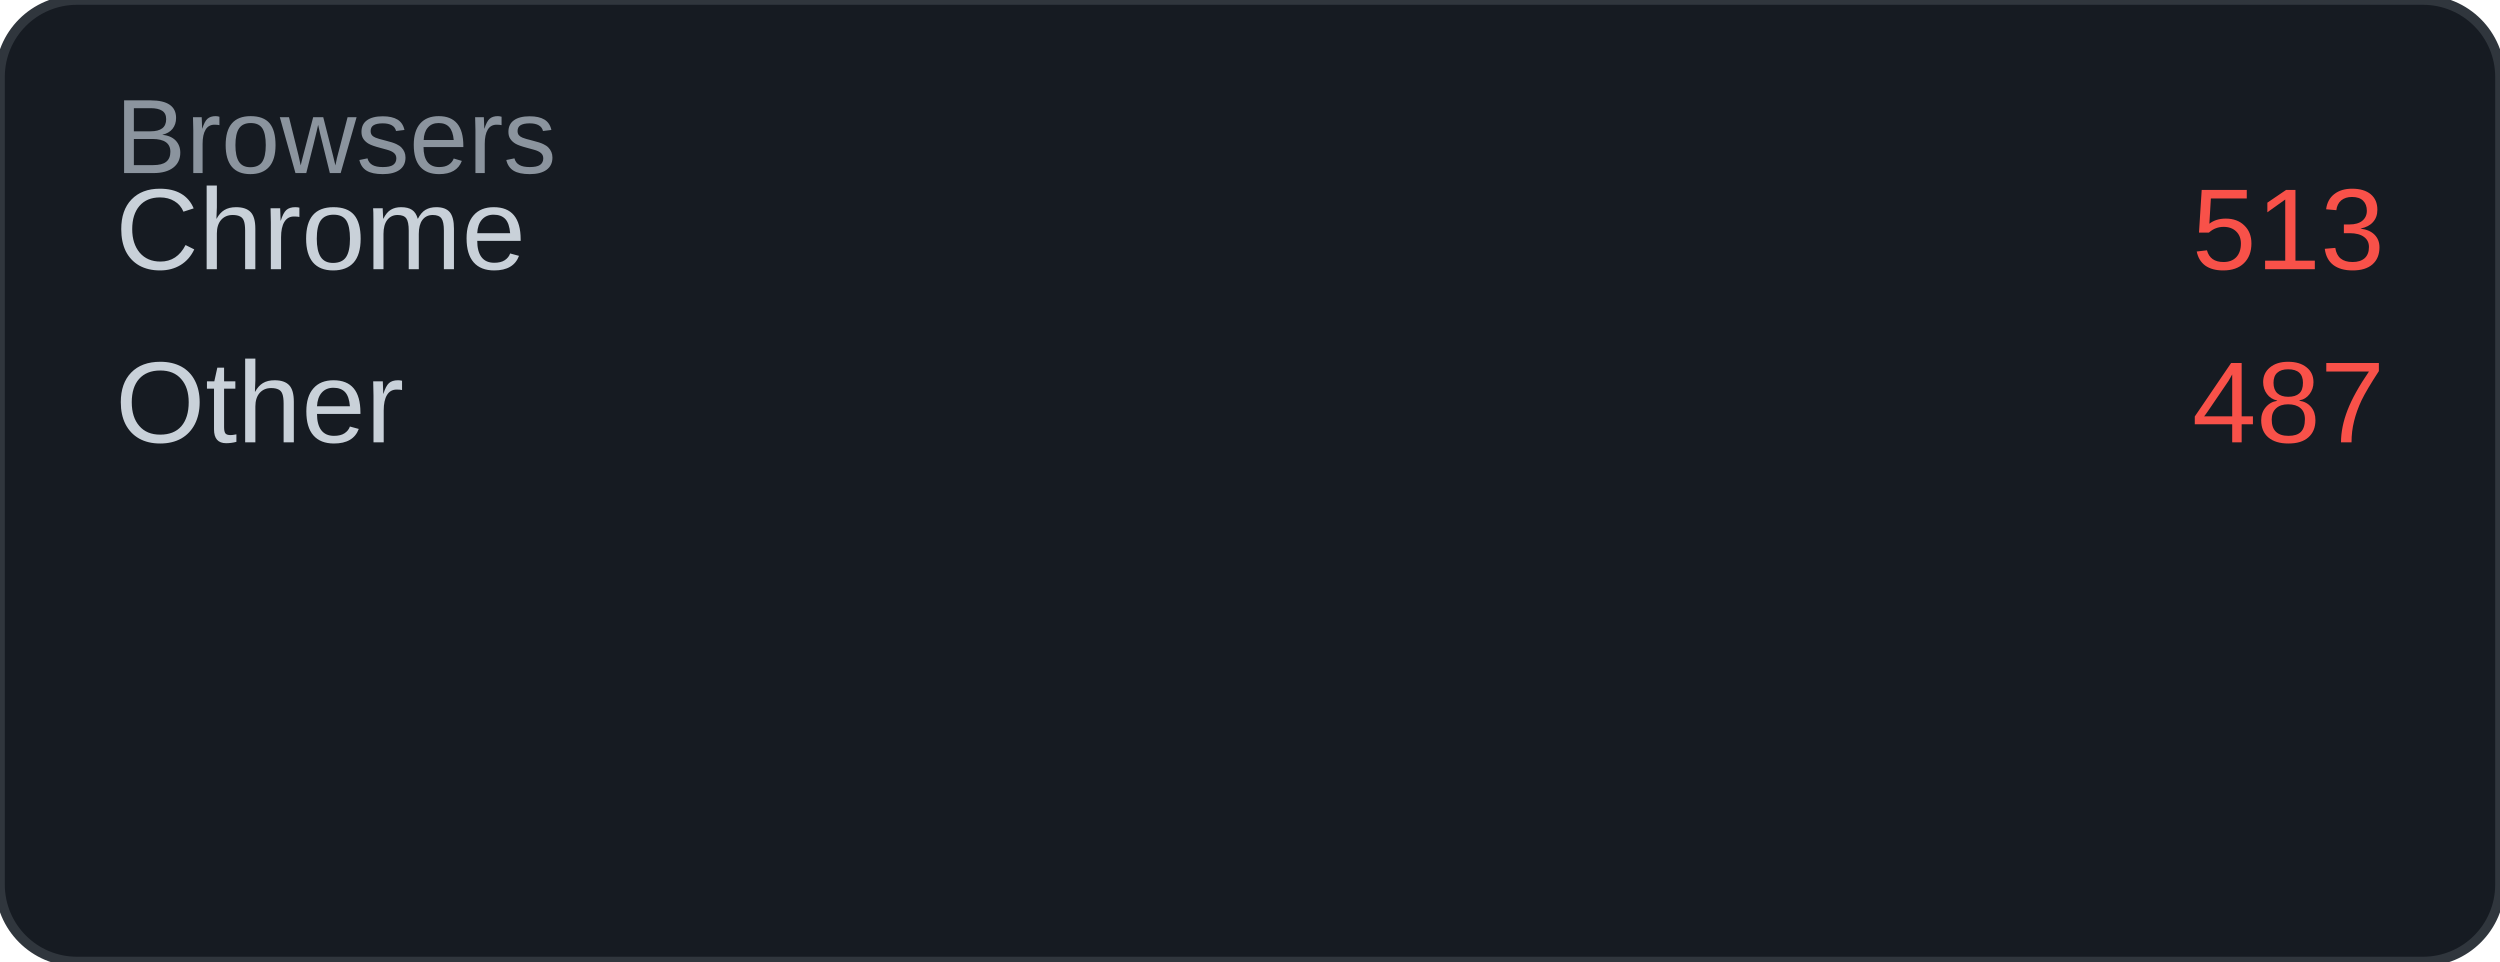
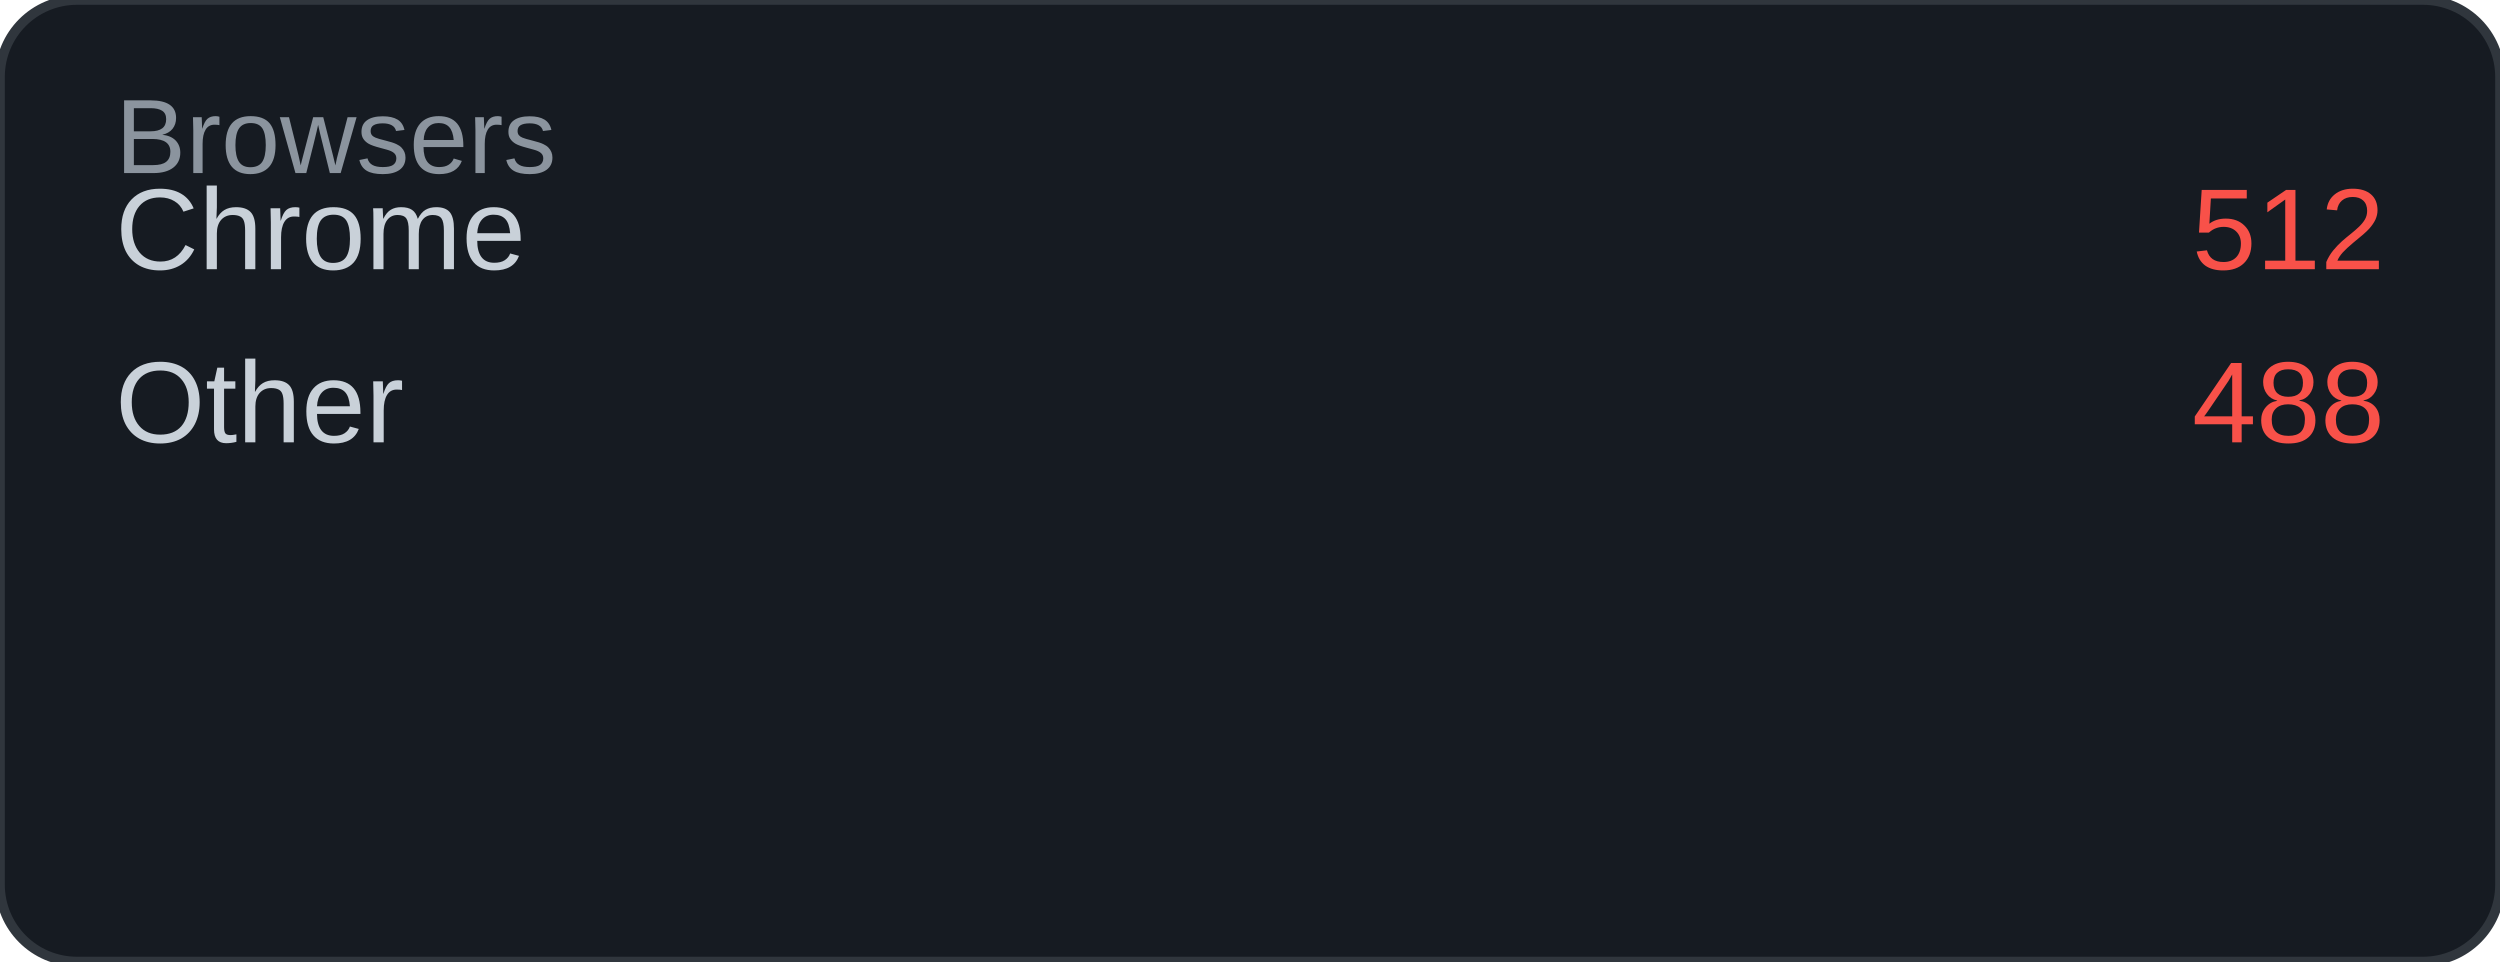
<svg xmlns="http://www.w3.org/2000/svg" width="260" height="100" viewBox="0 0 260 100">
  <rect width="260" height="100" rx="8" fill="#161b22" />
  <rect width="260" height="100" rx="8" fill="none" stroke="#30363d" stroke-width="1" />
  <text x="12" y="18" font-family="Arial, sans-serif" font-size="11" fill="#8b949e">Browsers</text>
  <text x="12" y="28" font-family="Arial, sans-serif" font-size="12" fill="#c9d1d9">Chrome</text>
-   <text x="248" y="28" font-family="Arial, sans-serif" font-size="12" fill="#f85149" text-anchor="end">513</text>
+   <text x="248" y="28" font-family="Arial, sans-serif" font-size="12" fill="#f85149" text-anchor="end">512</text>
  <text x="12" y="46" font-family="Arial, sans-serif" font-size="12" fill="#c9d1d9">Other</text>
-   <text x="248" y="46" font-family="Arial, sans-serif" font-size="12" fill="#f85149" text-anchor="end">487</text>
+   <text x="248" y="46" font-family="Arial, sans-serif" font-size="12" fill="#f85149" text-anchor="end">488</text>
</svg>
